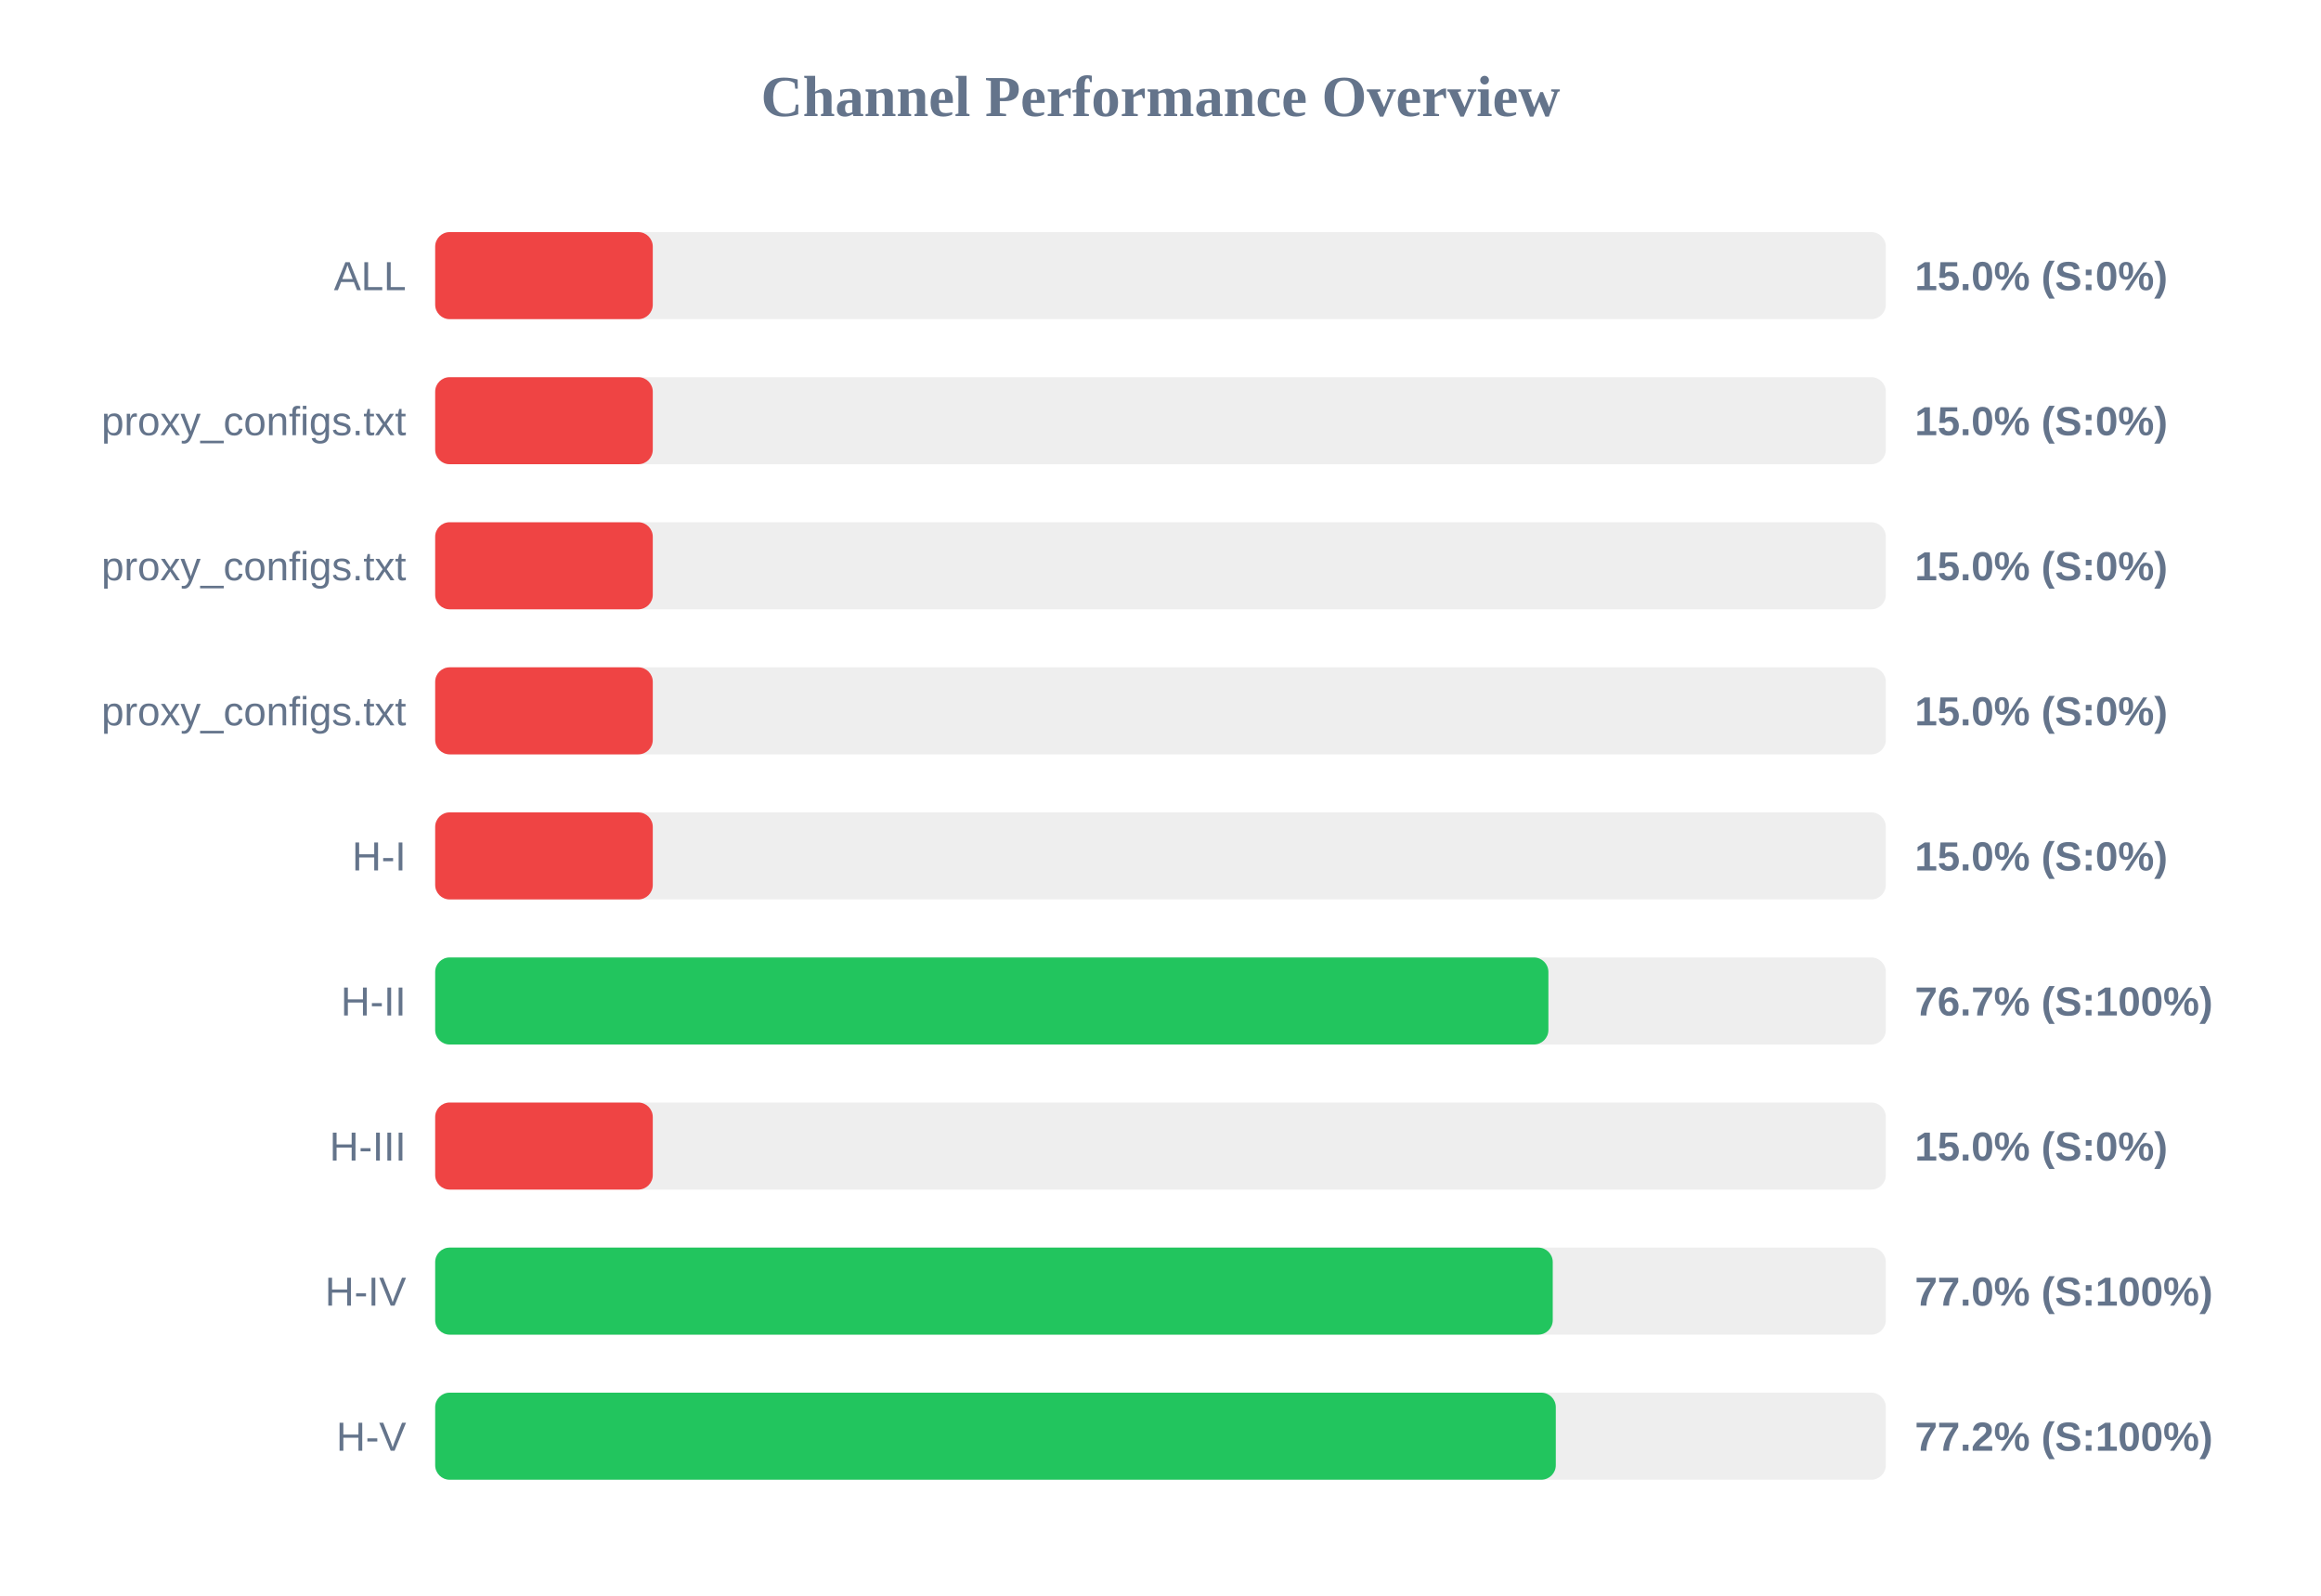
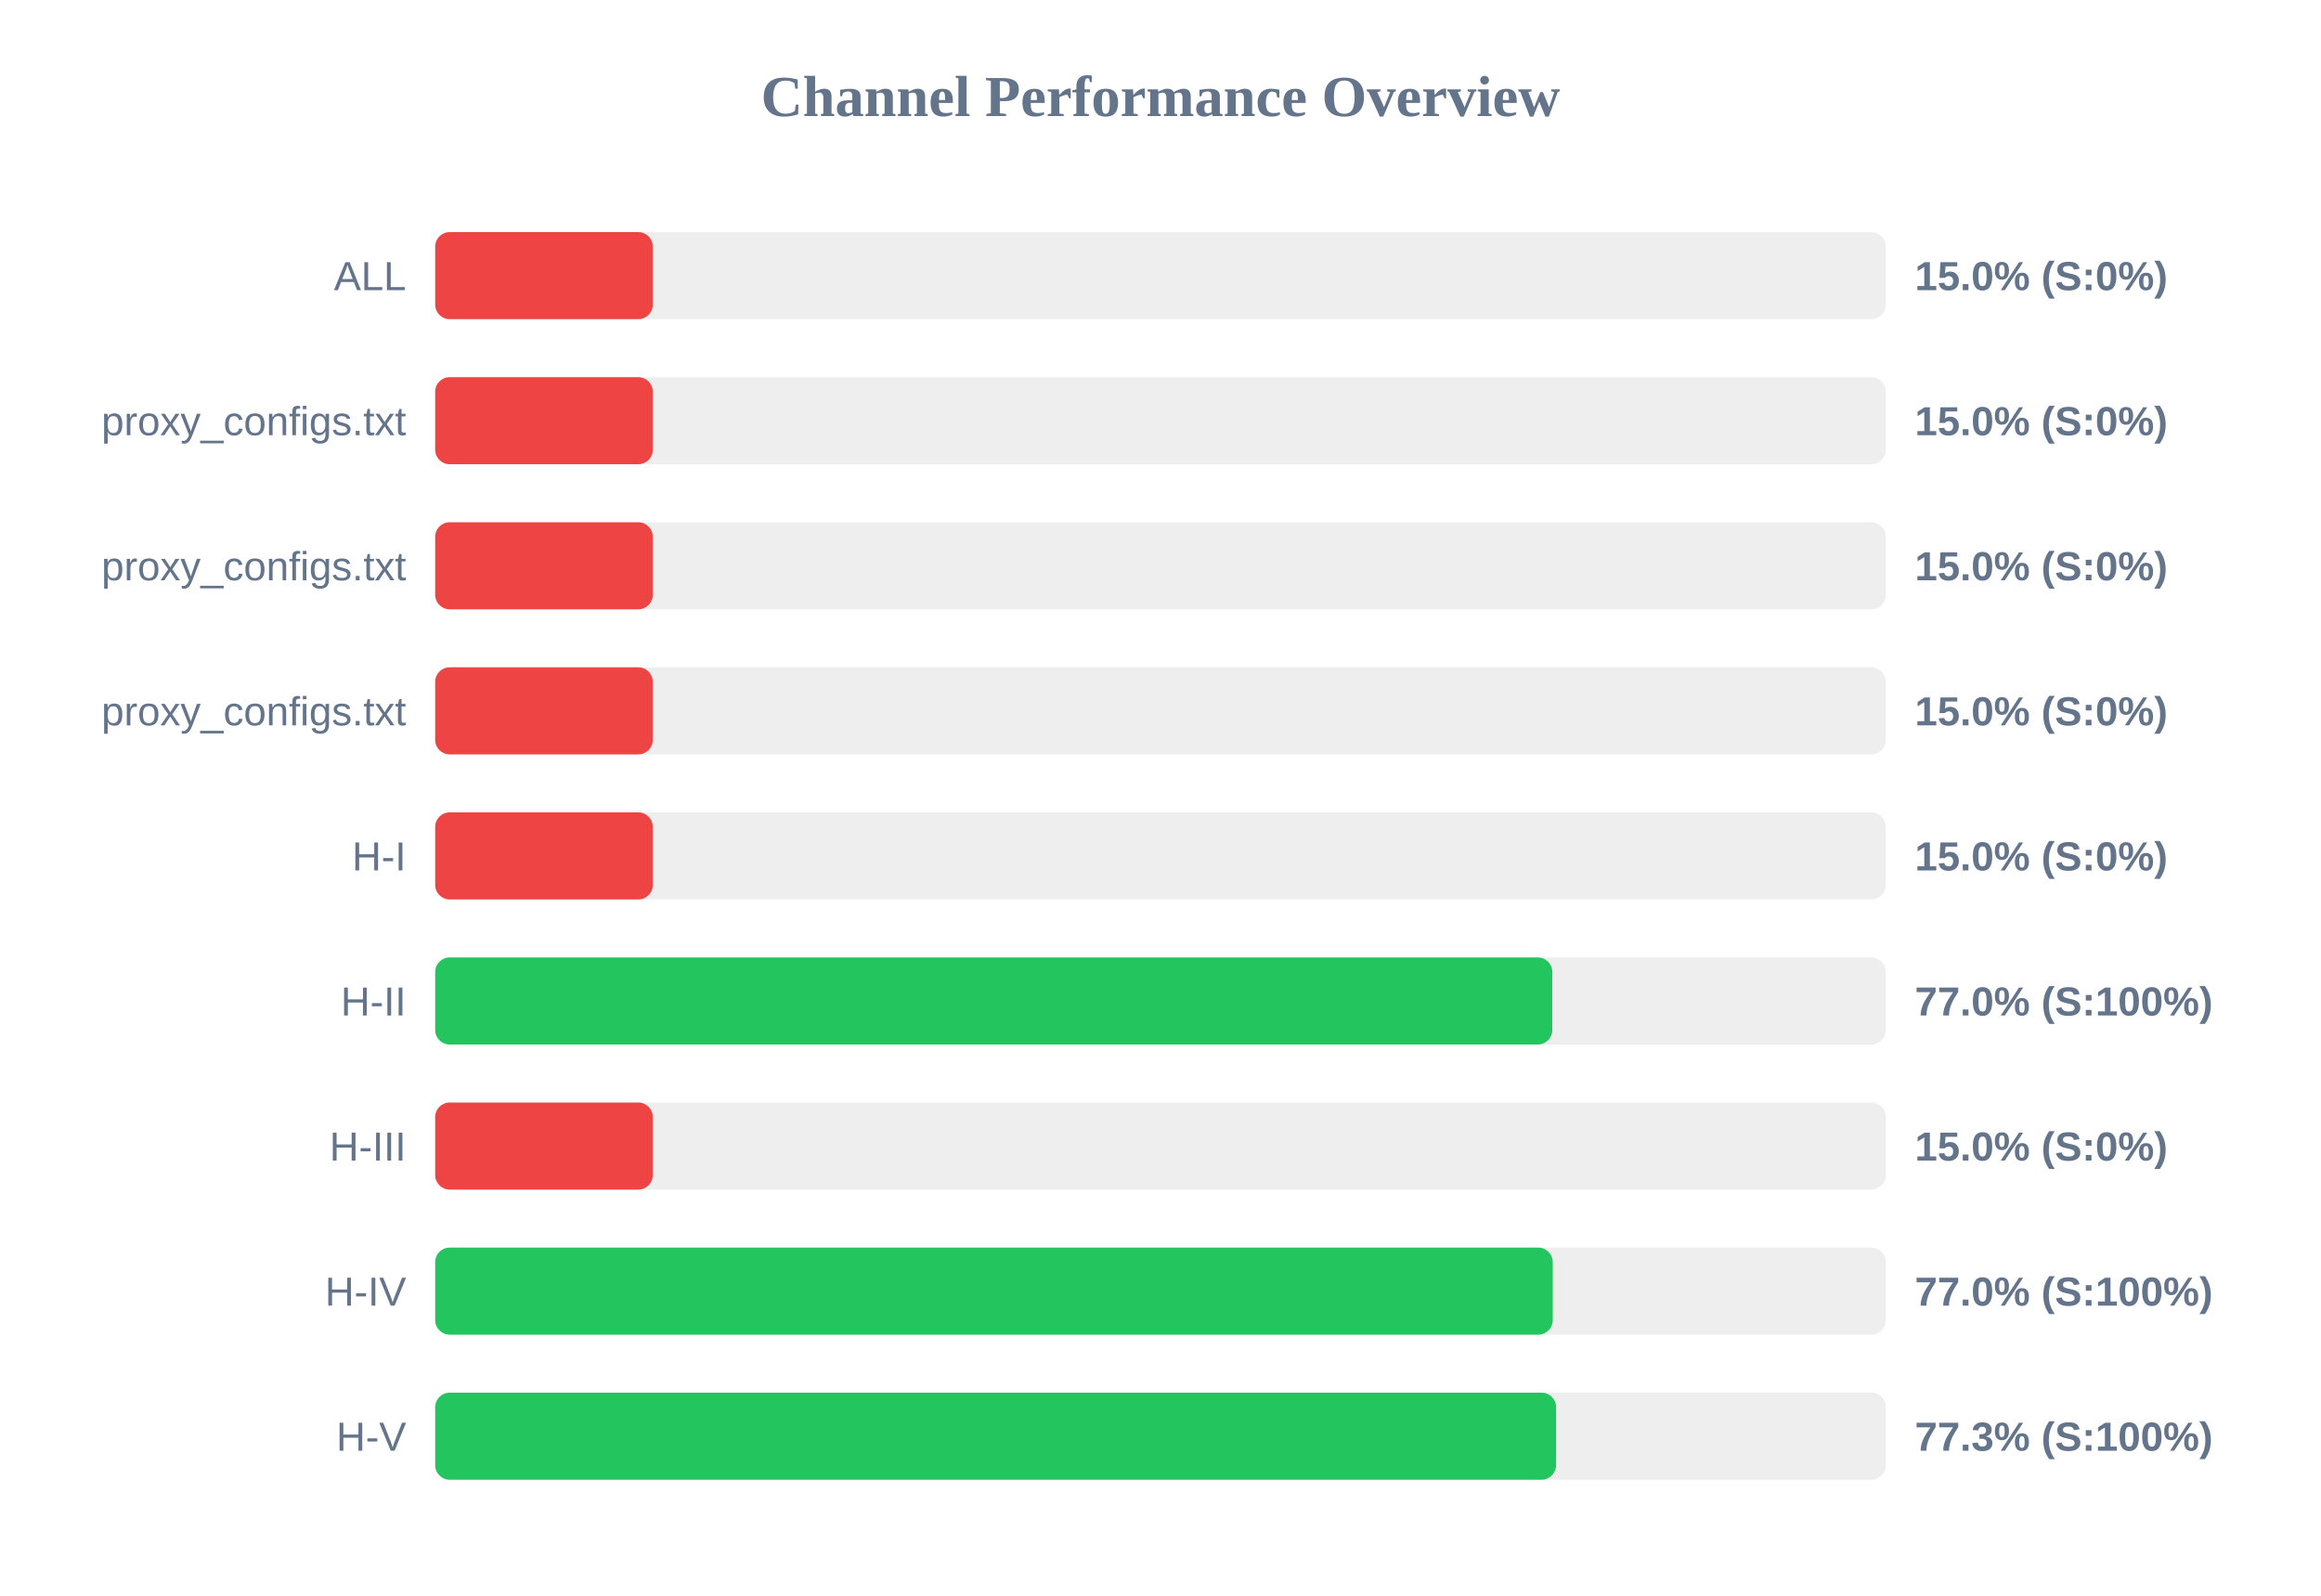
<svg xmlns="http://www.w3.org/2000/svg" width="800" height="550" version="1.1">
  <style>
        .row { font: 14px Arial; fill: #64748b; }
        .score { font: bold 14px Arial; fill: #64748b; }
    </style>
  <text x="400" y="40" text-anchor="middle" font-size="20px" font-weight="bold" fill="#64748b">Channel Performance Overview</text>
  <rect x="150" y="80" width="500" height="30" fill="#eee" rx="5" />
  <rect x="150" y="80" width="75.0" height="30" fill="#ef4444" rx="5" />
  <text x="140" y="100" text-anchor="end" class="row">ALL</text>
  <text x="660" y="100" text-anchor="start" class="score">15.0% (S:0%)</text>
  <rect x="150" y="130" width="500" height="30" fill="#eee" rx="5" />
  <rect x="150" y="130" width="75.0" height="30" fill="#ef4444" rx="5" />
  <text x="140" y="150" text-anchor="end" class="row">proxy_configs.txt</text>
  <text x="660" y="150" text-anchor="start" class="score">15.0% (S:0%)</text>
  <rect x="150" y="180" width="500" height="30" fill="#eee" rx="5" />
  <rect x="150" y="180" width="75.0" height="30" fill="#ef4444" rx="5" />
  <text x="140" y="200" text-anchor="end" class="row">proxy_configs.txt</text>
  <text x="660" y="200" text-anchor="start" class="score">15.0% (S:0%)</text>
  <rect x="150" y="230" width="500" height="30" fill="#eee" rx="5" />
  <rect x="150" y="230" width="75.0" height="30" fill="#ef4444" rx="5" />
  <text x="140" y="250" text-anchor="end" class="row">proxy_configs.txt</text>
  <text x="660" y="250" text-anchor="start" class="score">15.0% (S:0%)</text>
  <rect x="150" y="280" width="500" height="30" fill="#eee" rx="5" />
  <rect x="150" y="280" width="75.0" height="30" fill="#ef4444" rx="5" />
  <text x="140" y="300" text-anchor="end" class="row">H-I</text>
  <text x="660" y="300" text-anchor="start" class="score">15.0% (S:0%)</text>
  <rect x="150" y="330" width="500" height="30" fill="#eee" rx="5" />
-   <rect x="150" y="330" width="383.7" height="30" fill="#22c55e" rx="5" />
+   <rect x="150" y="330" width="385.05" height="30" fill="#22c55e" rx="5" />
  <text x="140" y="350" text-anchor="end" class="row">H-II</text>
-   <text x="660" y="350" text-anchor="start" class="score">76.7% (S:100%)</text>
+   <text x="660" y="350" text-anchor="start" class="score">77.0% (S:100%)</text>
  <rect x="150" y="380" width="500" height="30" fill="#eee" rx="5" />
  <rect x="150" y="380" width="75.0" height="30" fill="#ef4444" rx="5" />
  <text x="140" y="400" text-anchor="end" class="row">H-III</text>
  <text x="660" y="400" text-anchor="start" class="score">15.0% (S:0%)</text>
  <rect x="150" y="430" width="500" height="30" fill="#eee" rx="5" />
  <rect x="150" y="430" width="385.2" height="30" fill="#22c55e" rx="5" />
  <text x="140" y="450" text-anchor="end" class="row">H-IV</text>
  <text x="660" y="450" text-anchor="start" class="score">77.0% (S:100%)</text>
  <rect x="150" y="480" width="500" height="30" fill="#eee" rx="5" />
-   <rect x="150" y="480" width="386.25" height="30" fill="#22c55e" rx="5" />
+   <rect x="150" y="480" width="386.35" height="30" fill="#22c55e" rx="5" />
  <text x="140" y="500" text-anchor="end" class="row">H-V</text>
-   <text x="660" y="500" text-anchor="start" class="score">77.2% (S:100%)</text>
+   <text x="660" y="500" text-anchor="start" class="score">77.3% (S:100%)</text>
</svg>
